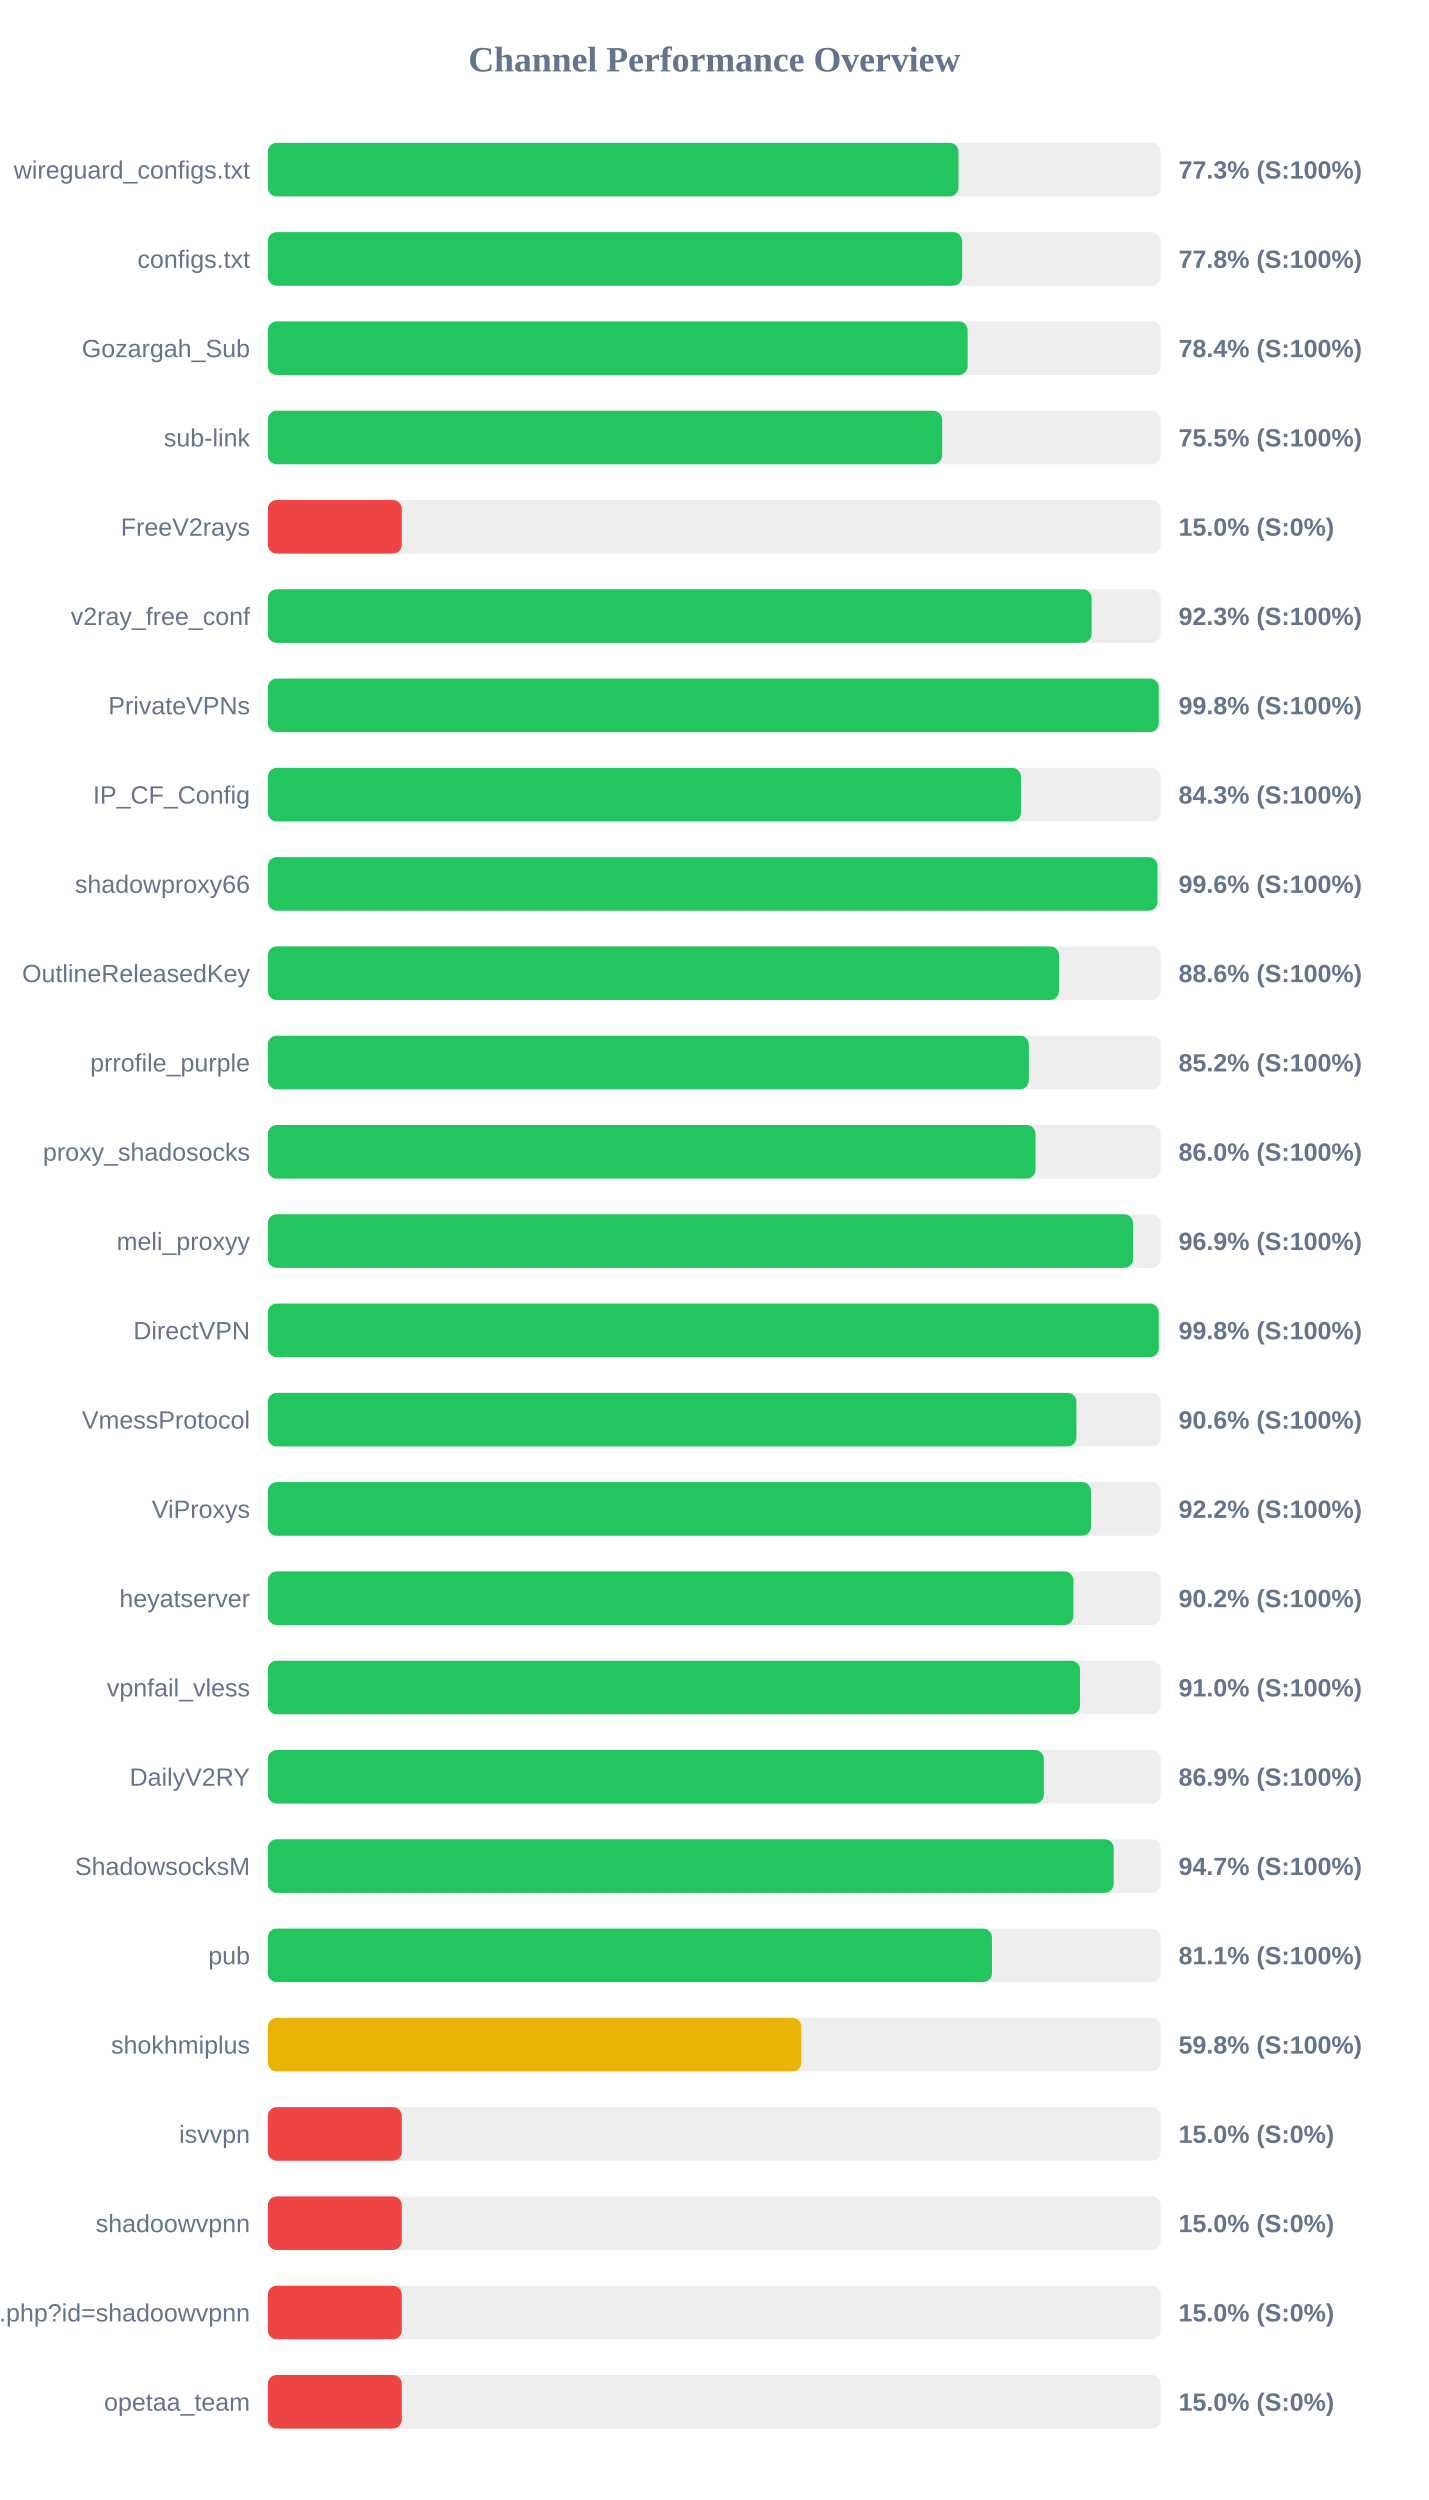
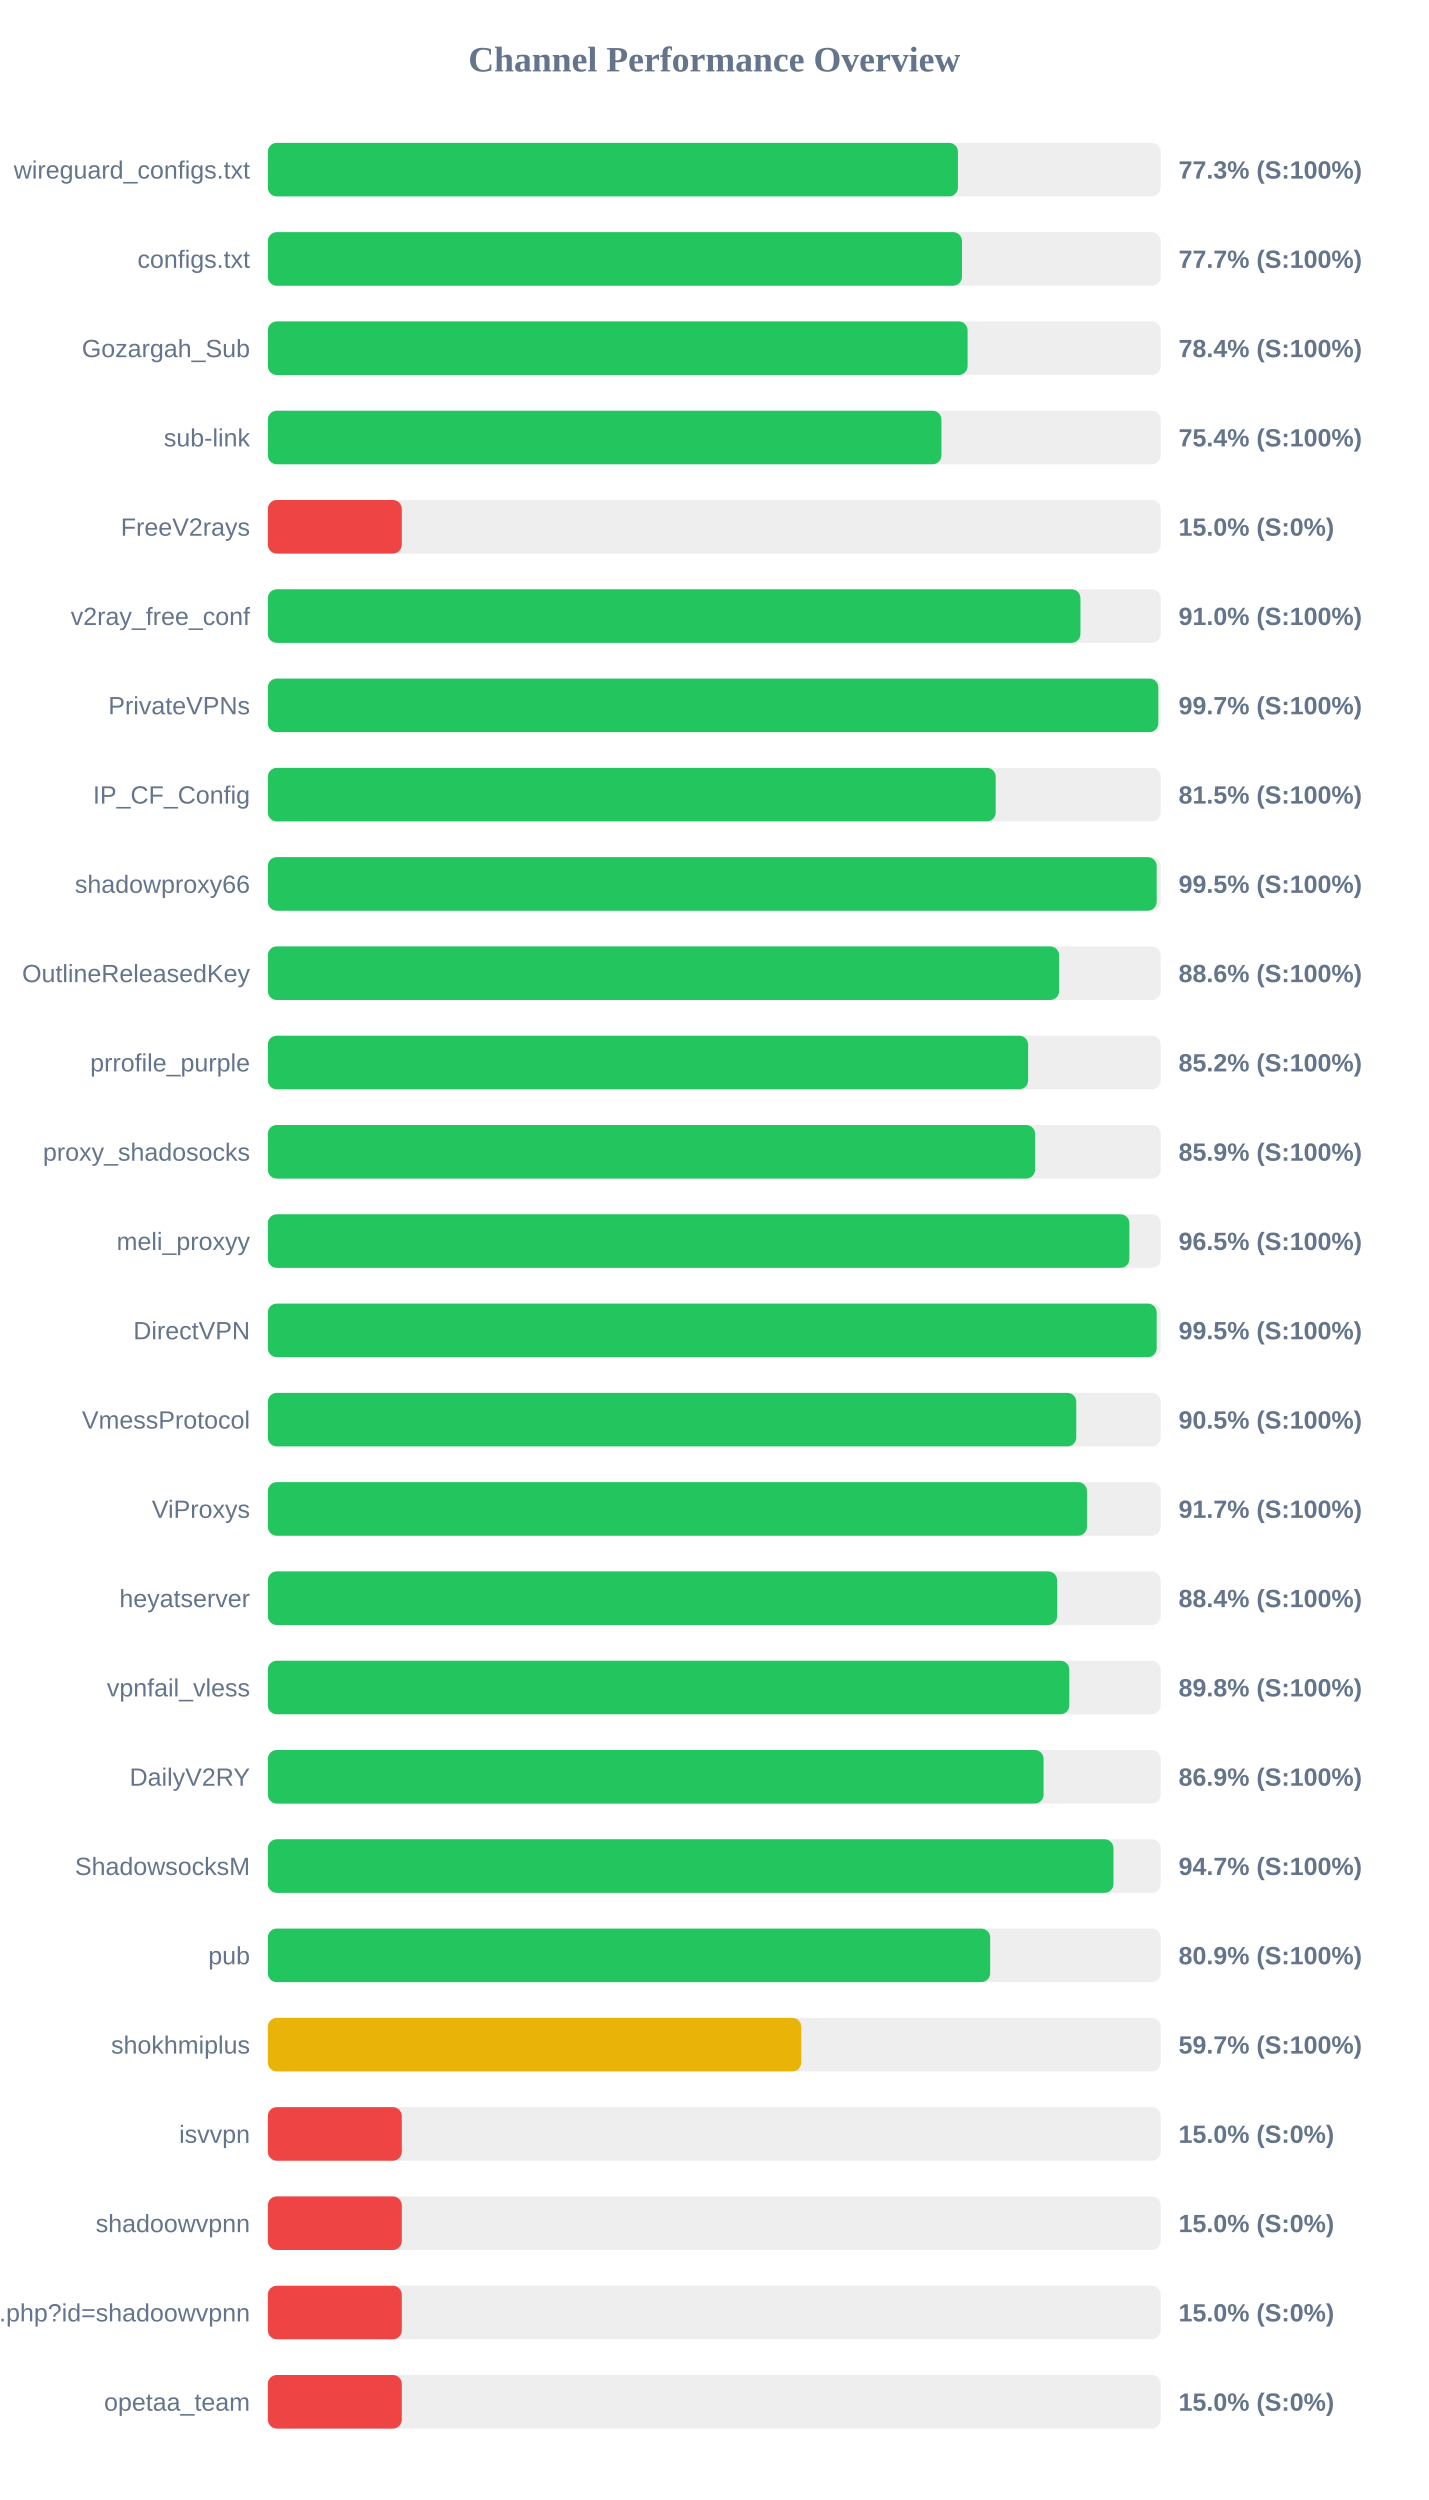
<svg xmlns="http://www.w3.org/2000/svg" width="800" height="1400" version="1.1">
  <style>
        .row { font: 14px Arial; fill: #64748b; }
        .score { font: bold 14px Arial; fill: #64748b; }
    </style>
  <text x="400" y="40" text-anchor="middle" font-size="20px" font-weight="bold" fill="#64748b">Channel Performance Overview</text>
  <rect x="150" y="80" width="500" height="30" fill="#eee" rx="5" />
-   <rect x="150" y="80" width="386.75" height="30" fill="#22c55e" rx="5" />
+   <rect x="150" y="80" width="386.45" height="30" fill="#22c55e" rx="5" />
  <text x="140" y="100" text-anchor="end" class="row">wireguard_configs.txt</text>
  <text x="660" y="100" text-anchor="start" class="score">77.3% (S:100%)</text>
  <rect x="150" y="130" width="500" height="30" fill="#eee" rx="5" />
-   <rect x="150" y="130" width="388.8" height="30" fill="#22c55e" rx="5" />
+   <rect x="150" y="130" width="388.7" height="30" fill="#22c55e" rx="5" />
  <text x="140" y="150" text-anchor="end" class="row">configs.txt</text>
-   <text x="660" y="150" text-anchor="start" class="score">77.8% (S:100%)</text>
+   <text x="660" y="150" text-anchor="start" class="score">77.7% (S:100%)</text>
  <rect x="150" y="180" width="500" height="30" fill="#eee" rx="5" />
-   <rect x="150" y="180" width="391.9" height="30" fill="#22c55e" rx="5" />
+   <rect x="150" y="180" width="391.85" height="30" fill="#22c55e" rx="5" />
  <text x="140" y="200" text-anchor="end" class="row">Gozargah_Sub</text>
  <text x="660" y="200" text-anchor="start" class="score">78.4% (S:100%)</text>
  <rect x="150" y="230" width="500" height="30" fill="#eee" rx="5" />
-   <rect x="150" y="230" width="377.6" height="30" fill="#22c55e" rx="5" />
+   <rect x="150" y="230" width="377.2" height="30" fill="#22c55e" rx="5" />
  <text x="140" y="250" text-anchor="end" class="row">sub-link</text>
-   <text x="660" y="250" text-anchor="start" class="score">75.5% (S:100%)</text>
+   <text x="660" y="250" text-anchor="start" class="score">75.4% (S:100%)</text>
  <rect x="150" y="280" width="500" height="30" fill="#eee" rx="5" />
  <rect x="150" y="280" width="75.0" height="30" fill="#ef4444" rx="5" />
  <text x="140" y="300" text-anchor="end" class="row">FreeV2rays</text>
  <text x="660" y="300" text-anchor="start" class="score">15.0% (S:0%)</text>
  <rect x="150" y="330" width="500" height="30" fill="#eee" rx="5" />
-   <rect x="150" y="330" width="461.3" height="30" fill="#22c55e" rx="5" />
+   <rect x="150" y="330" width="455.05" height="30" fill="#22c55e" rx="5" />
  <text x="140" y="350" text-anchor="end" class="row">v2ray_free_conf</text>
-   <text x="660" y="350" text-anchor="start" class="score">92.3% (S:100%)</text>
+   <text x="660" y="350" text-anchor="start" class="score">91.0% (S:100%)</text>
  <rect x="150" y="380" width="500" height="30" fill="#eee" rx="5" />
-   <rect x="150" y="380" width="498.9" height="30" fill="#22c55e" rx="5" />
+   <rect x="150" y="380" width="498.65" height="30" fill="#22c55e" rx="5" />
  <text x="140" y="400" text-anchor="end" class="row">PrivateVPNs</text>
-   <text x="660" y="400" text-anchor="start" class="score">99.8% (S:100%)</text>
+   <text x="660" y="400" text-anchor="start" class="score">99.7% (S:100%)</text>
  <rect x="150" y="430" width="500" height="30" fill="#eee" rx="5" />
-   <rect x="150" y="430" width="421.75" height="30" fill="#22c55e" rx="5" />
+   <rect x="150" y="430" width="407.6" height="30" fill="#22c55e" rx="5" />
  <text x="140" y="450" text-anchor="end" class="row">IP_CF_Config</text>
-   <text x="660" y="450" text-anchor="start" class="score">84.3% (S:100%)</text>
+   <text x="660" y="450" text-anchor="start" class="score">81.5% (S:100%)</text>
  <rect x="150" y="480" width="500" height="30" fill="#eee" rx="5" />
-   <rect x="150" y="480" width="498.2" height="30" fill="#22c55e" rx="5" />
+   <rect x="150" y="480" width="497.75" height="30" fill="#22c55e" rx="5" />
  <text x="140" y="500" text-anchor="end" class="row">shadowproxy66</text>
-   <text x="660" y="500" text-anchor="start" class="score">99.6% (S:100%)</text>
+   <text x="660" y="500" text-anchor="start" class="score">99.5% (S:100%)</text>
  <rect x="150" y="530" width="500" height="30" fill="#eee" rx="5" />
-   <rect x="150" y="530" width="443.05" height="30" fill="#22c55e" rx="5" />
+   <rect x="150" y="530" width="443.1" height="30" fill="#22c55e" rx="5" />
  <text x="140" y="550" text-anchor="end" class="row">OutlineReleasedKey</text>
  <text x="660" y="550" text-anchor="start" class="score">88.6% (S:100%)</text>
  <rect x="150" y="580" width="500" height="30" fill="#eee" rx="5" />
-   <rect x="150" y="580" width="426.15" height="30" fill="#22c55e" rx="5" />
+   <rect x="150" y="580" width="425.75" height="30" fill="#22c55e" rx="5" />
  <text x="140" y="600" text-anchor="end" class="row">prrofile_purple</text>
  <text x="660" y="600" text-anchor="start" class="score">85.2% (S:100%)</text>
  <rect x="150" y="630" width="500" height="30" fill="#eee" rx="5" />
-   <rect x="150" y="630" width="429.9" height="30" fill="#22c55e" rx="5" />
+   <rect x="150" y="630" width="429.65" height="30" fill="#22c55e" rx="5" />
  <text x="140" y="650" text-anchor="end" class="row">proxy_shadosocks</text>
-   <text x="660" y="650" text-anchor="start" class="score">86.0% (S:100%)</text>
+   <text x="660" y="650" text-anchor="start" class="score">85.9% (S:100%)</text>
  <rect x="150" y="680" width="500" height="30" fill="#eee" rx="5" />
-   <rect x="150" y="680" width="484.55" height="30" fill="#22c55e" rx="5" />
+   <rect x="150" y="680" width="482.45" height="30" fill="#22c55e" rx="5" />
  <text x="140" y="700" text-anchor="end" class="row">meli_proxyy</text>
-   <text x="660" y="700" text-anchor="start" class="score">96.9% (S:100%)</text>
+   <text x="660" y="700" text-anchor="start" class="score">96.5% (S:100%)</text>
  <rect x="150" y="730" width="500" height="30" fill="#eee" rx="5" />
-   <rect x="150" y="730" width="498.9" height="30" fill="#22c55e" rx="5" />
+   <rect x="150" y="730" width="497.75" height="30" fill="#22c55e" rx="5" />
  <text x="140" y="750" text-anchor="end" class="row">DirectVPN</text>
-   <text x="660" y="750" text-anchor="start" class="score">99.8% (S:100%)</text>
+   <text x="660" y="750" text-anchor="start" class="score">99.5% (S:100%)</text>
  <rect x="150" y="780" width="500" height="30" fill="#eee" rx="5" />
-   <rect x="150" y="780" width="452.8" height="30" fill="#22c55e" rx="5" />
+   <rect x="150" y="780" width="452.7" height="30" fill="#22c55e" rx="5" />
  <text x="140" y="800" text-anchor="end" class="row">VmessProtocol</text>
-   <text x="660" y="800" text-anchor="start" class="score">90.6% (S:100%)</text>
+   <text x="660" y="800" text-anchor="start" class="score">90.5% (S:100%)</text>
  <rect x="150" y="830" width="500" height="30" fill="#eee" rx="5" />
-   <rect x="150" y="830" width="460.95" height="30" fill="#22c55e" rx="5" />
+   <rect x="150" y="830" width="458.7" height="30" fill="#22c55e" rx="5" />
  <text x="140" y="850" text-anchor="end" class="row">ViProxys</text>
-   <text x="660" y="850" text-anchor="start" class="score">92.2% (S:100%)</text>
+   <text x="660" y="850" text-anchor="start" class="score">91.7% (S:100%)</text>
  <rect x="150" y="880" width="500" height="30" fill="#eee" rx="5" />
-   <rect x="150" y="880" width="451.1" height="30" fill="#22c55e" rx="5" />
+   <rect x="150" y="880" width="442.0" height="30" fill="#22c55e" rx="5" />
  <text x="140" y="900" text-anchor="end" class="row">heyatserver</text>
-   <text x="660" y="900" text-anchor="start" class="score">90.2% (S:100%)</text>
+   <text x="660" y="900" text-anchor="start" class="score">88.4% (S:100%)</text>
  <rect x="150" y="930" width="500" height="30" fill="#eee" rx="5" />
-   <rect x="150" y="930" width="454.8" height="30" fill="#22c55e" rx="5" />
+   <rect x="150" y="930" width="448.8" height="30" fill="#22c55e" rx="5" />
  <text x="140" y="950" text-anchor="end" class="row">vpnfail_vless</text>
-   <text x="660" y="950" text-anchor="start" class="score">91.0% (S:100%)</text>
+   <text x="660" y="950" text-anchor="start" class="score">89.8% (S:100%)</text>
  <rect x="150" y="980" width="500" height="30" fill="#eee" rx="5" />
-   <rect x="150" y="980" width="434.55" height="30" fill="#22c55e" rx="5" />
+   <rect x="150" y="980" width="434.4" height="30" fill="#22c55e" rx="5" />
  <text x="140" y="1000" text-anchor="end" class="row">DailyV2RY</text>
  <text x="660" y="1000" text-anchor="start" class="score">86.9% (S:100%)</text>
  <rect x="150" y="1030" width="500" height="30" fill="#eee" rx="5" />
-   <rect x="150" y="1030" width="473.65" height="30" fill="#22c55e" rx="5" />
+   <rect x="150" y="1030" width="473.55" height="30" fill="#22c55e" rx="5" />
  <text x="140" y="1050" text-anchor="end" class="row">ShadowsocksM</text>
  <text x="660" y="1050" text-anchor="start" class="score">94.7% (S:100%)</text>
  <rect x="150" y="1080" width="500" height="30" fill="#eee" rx="5" />
-   <rect x="150" y="1080" width="405.5" height="30" fill="#22c55e" rx="5" />
+   <rect x="150" y="1080" width="404.5" height="30" fill="#22c55e" rx="5" />
  <text x="140" y="1100" text-anchor="end" class="row">pub</text>
-   <text x="660" y="1100" text-anchor="start" class="score">81.1% (S:100%)</text>
+   <text x="660" y="1100" text-anchor="start" class="score">80.9% (S:100%)</text>
  <rect x="150" y="1130" width="500" height="30" fill="#eee" rx="5" />
-   <rect x="150" y="1130" width="298.75" height="30" fill="#eab308" rx="5" />
+   <rect x="150" y="1130" width="298.7" height="30" fill="#eab308" rx="5" />
  <text x="140" y="1150" text-anchor="end" class="row">shokhmiplus</text>
-   <text x="660" y="1150" text-anchor="start" class="score">59.8% (S:100%)</text>
+   <text x="660" y="1150" text-anchor="start" class="score">59.7% (S:100%)</text>
  <rect x="150" y="1180" width="500" height="30" fill="#eee" rx="5" />
  <rect x="150" y="1180" width="75.0" height="30" fill="#ef4444" rx="5" />
  <text x="140" y="1200" text-anchor="end" class="row">isvvpn</text>
  <text x="660" y="1200" text-anchor="start" class="score">15.0% (S:0%)</text>
  <rect x="150" y="1230" width="500" height="30" fill="#eee" rx="5" />
  <rect x="150" y="1230" width="75.0" height="30" fill="#ef4444" rx="5" />
  <text x="140" y="1250" text-anchor="end" class="row">shadoowvpnn</text>
  <text x="660" y="1250" text-anchor="start" class="score">15.0% (S:0%)</text>
  <rect x="150" y="1280" width="500" height="30" fill="#eee" rx="5" />
  <rect x="150" y="1280" width="75.0" height="30" fill="#ef4444" rx="5" />
  <text x="140" y="1300" text-anchor="end" class="row">api.php?id=shadoowvpnn</text>
  <text x="660" y="1300" text-anchor="start" class="score">15.0% (S:0%)</text>
  <rect x="150" y="1330" width="500" height="30" fill="#eee" rx="5" />
  <rect x="150" y="1330" width="75.0" height="30" fill="#ef4444" rx="5" />
  <text x="140" y="1350" text-anchor="end" class="row">opetaa_team</text>
  <text x="660" y="1350" text-anchor="start" class="score">15.0% (S:0%)</text>
</svg>
